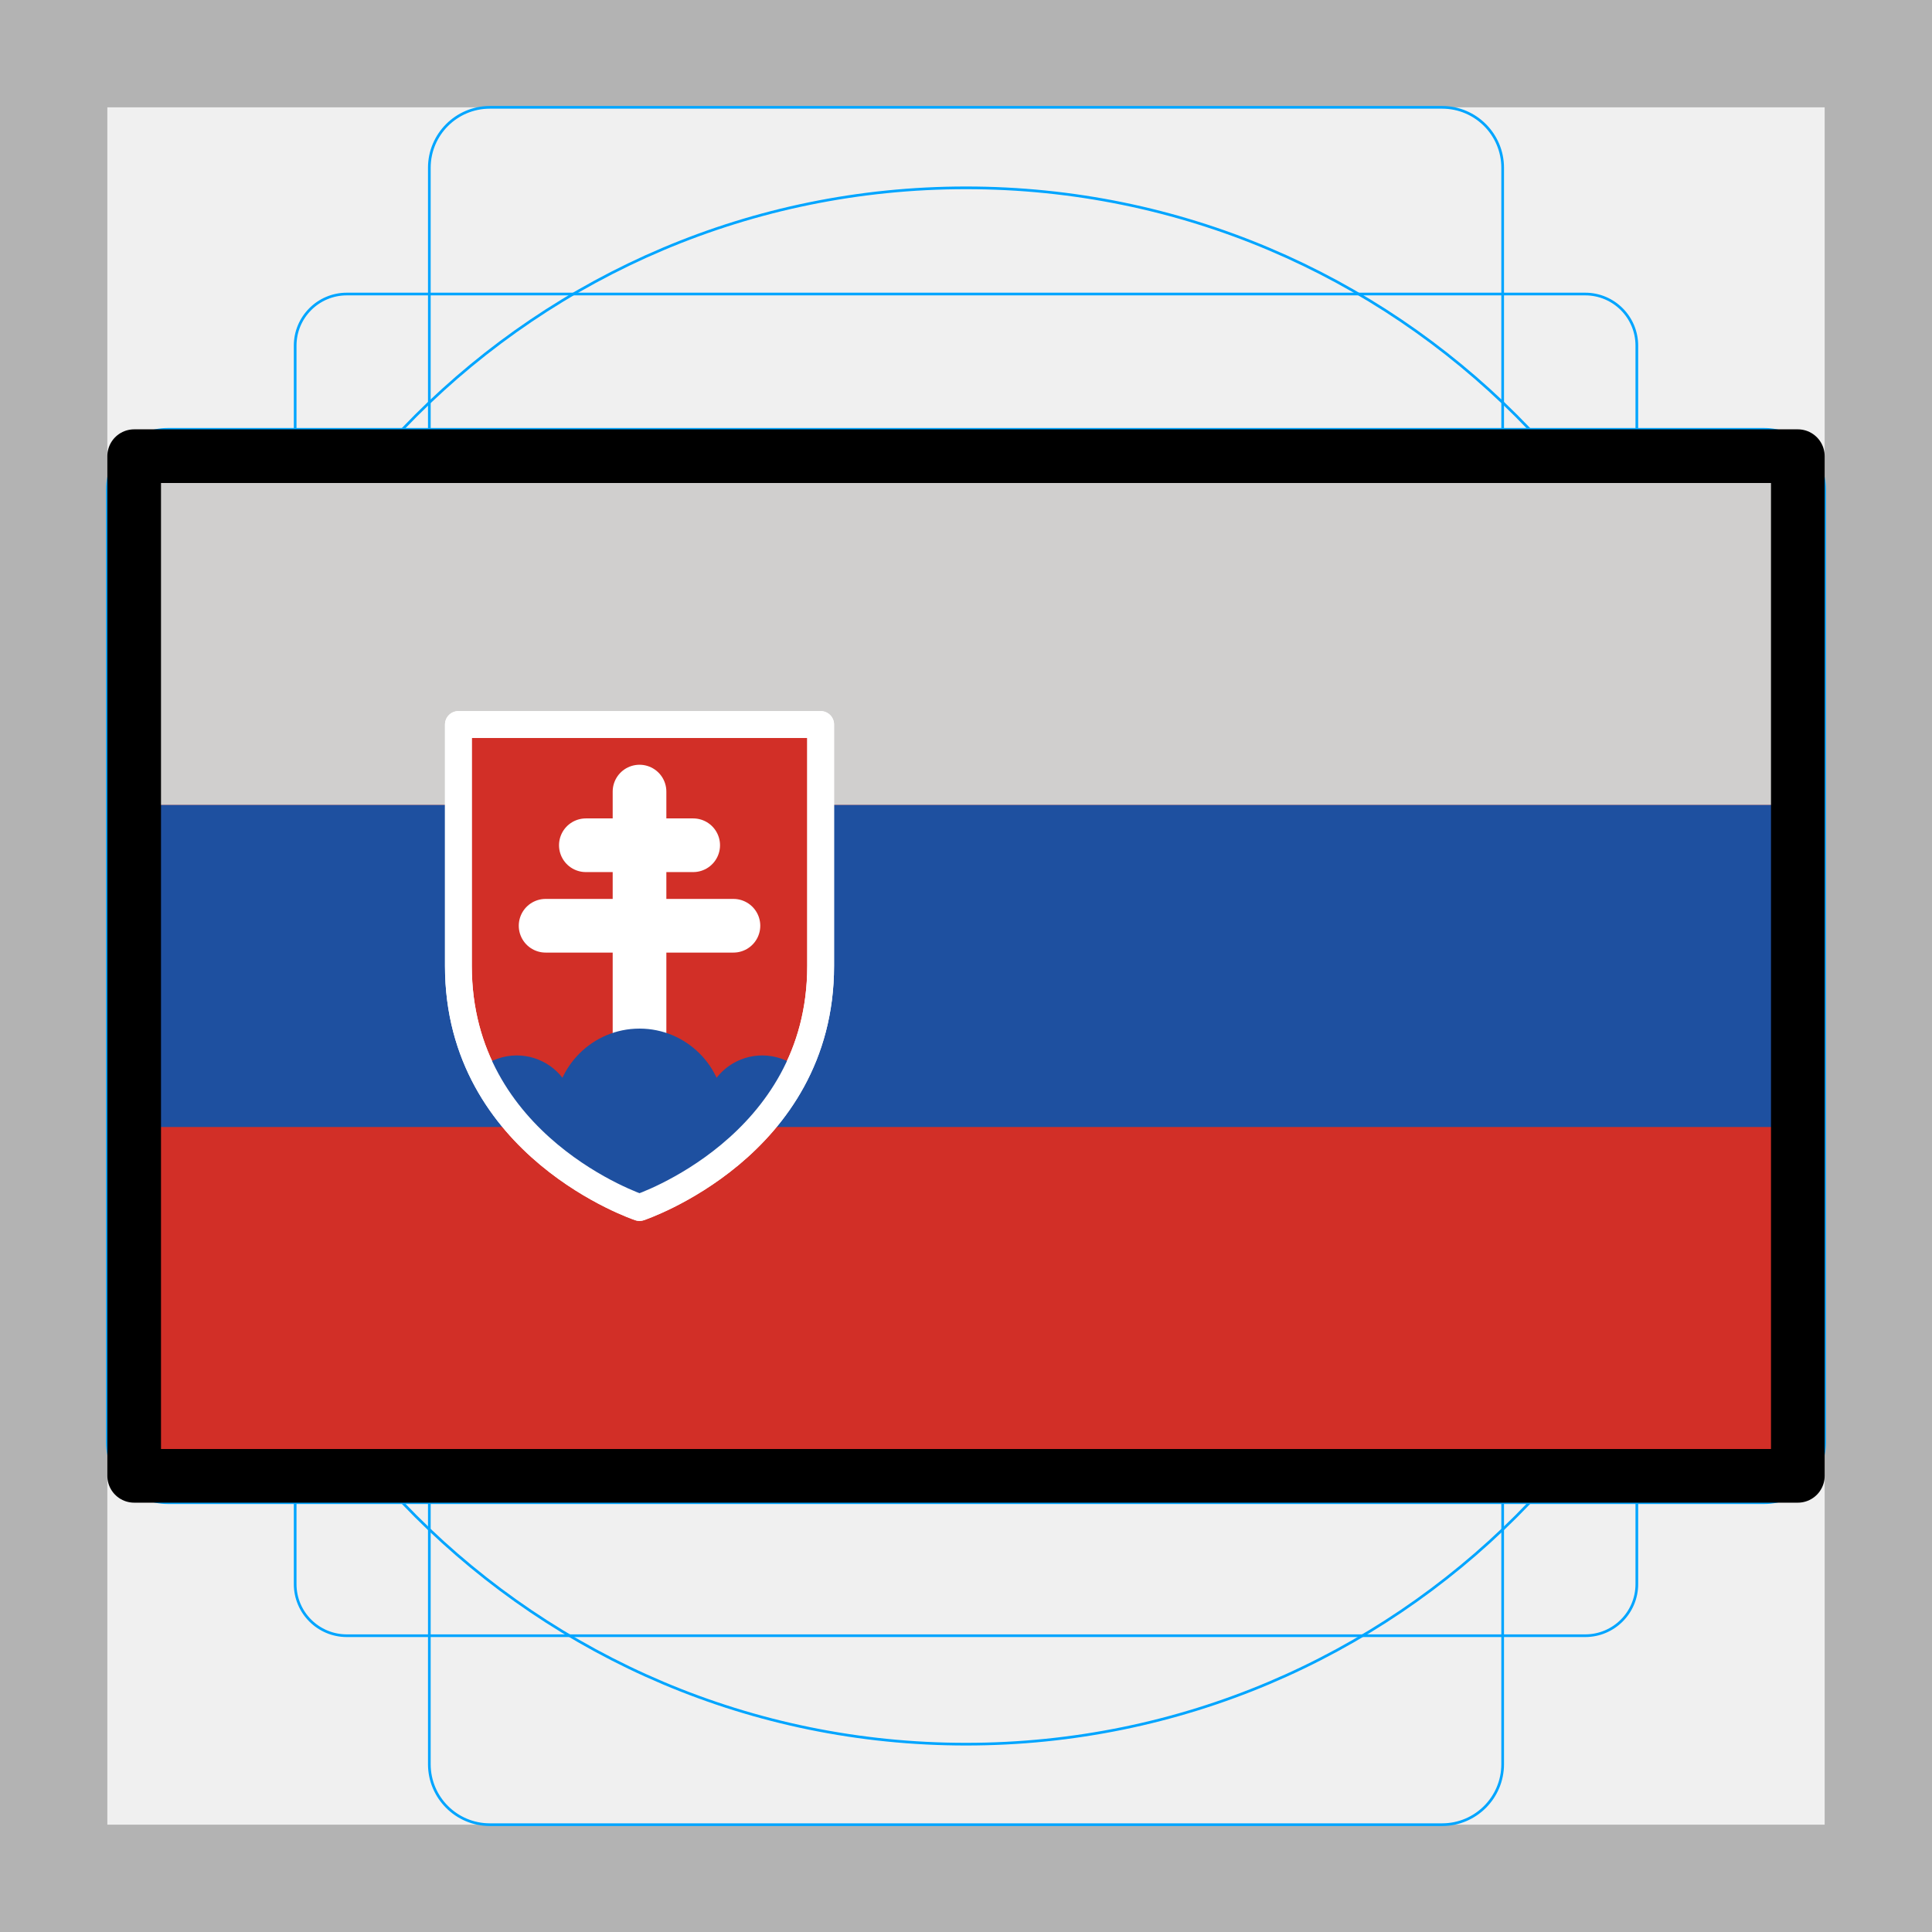
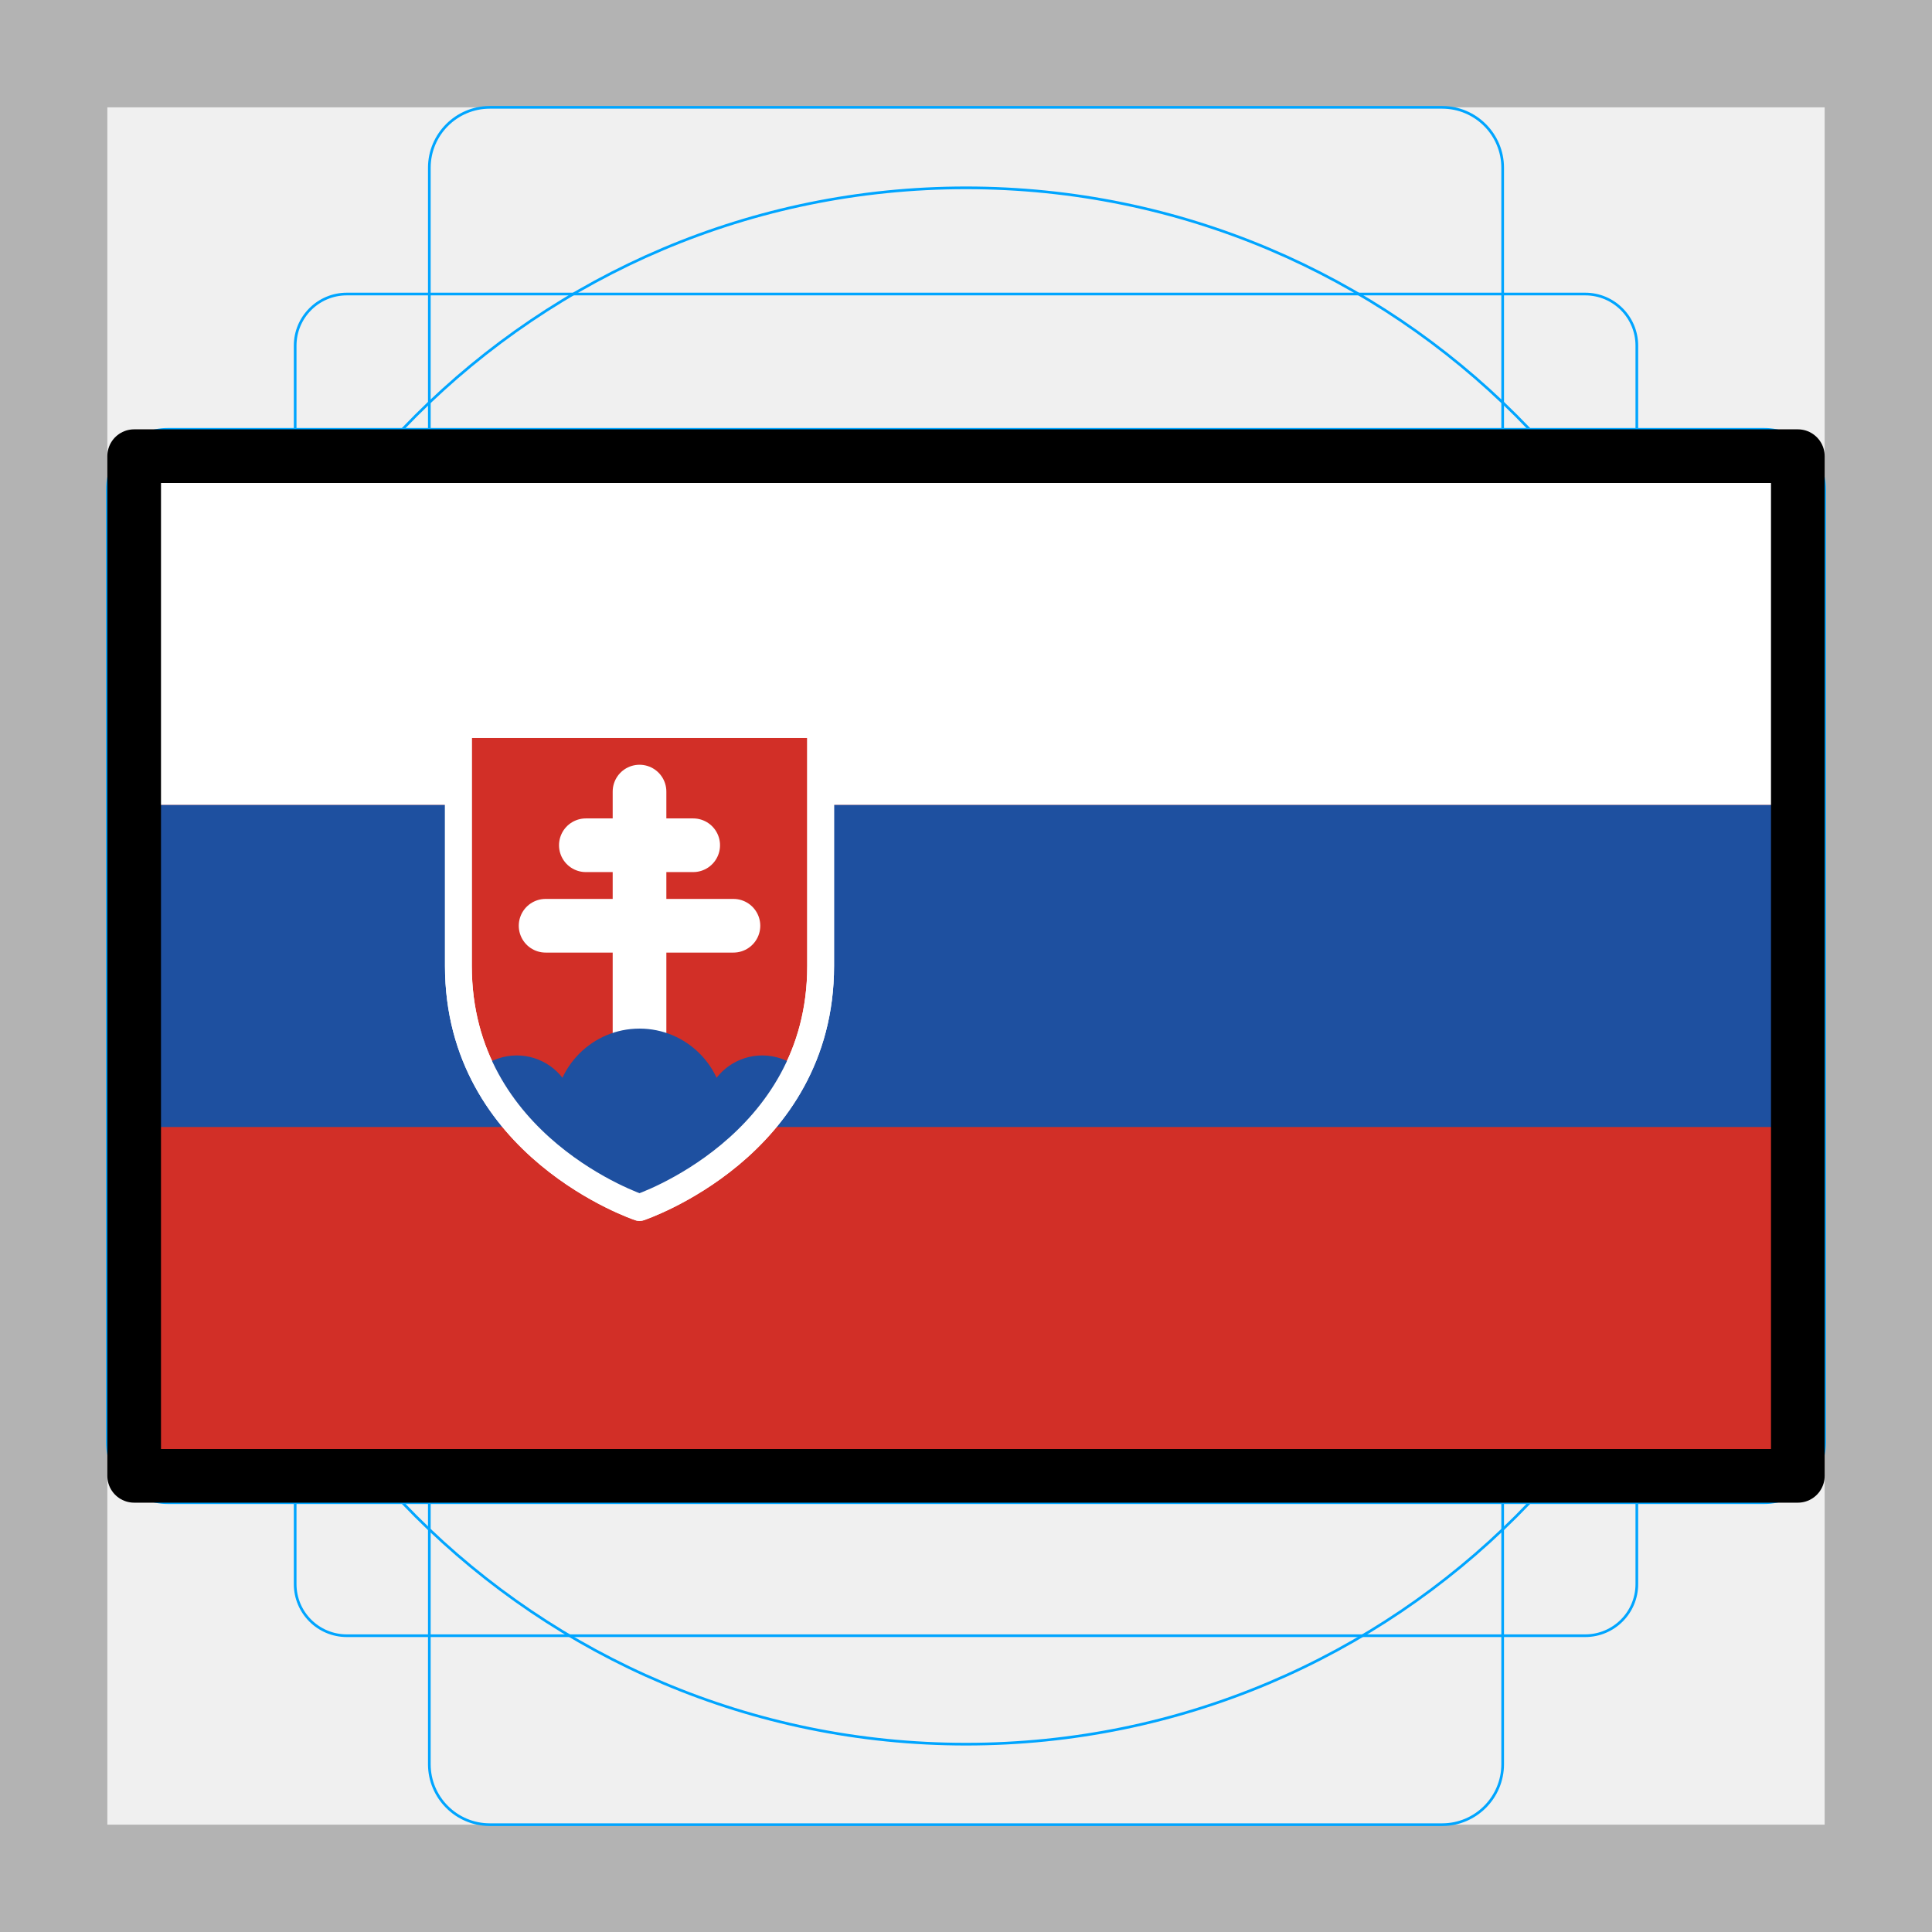
<svg xmlns="http://www.w3.org/2000/svg" id="emoji" viewBox="0 0 72 72">
  <g id="grid">
    <path fill="#b3b3b3" d="M68,4V68H4V4H68m4-4H0V72H72V0Z" />
    <path fill="none" stroke="#00a5ff" stroke-miterlimit="10" stroke-width="0.1" d="M12.923,10.958H59.077A1.923,1.923,0,0,1,61,12.881V59.035a1.923,1.923,0,0,1-1.923,1.923H12.923A1.923,1.923,0,0,1,11,59.035V12.881A1.923,1.923,0,0,1,12.923,10.958Z" />
    <rect x="16" y="4" rx="2.254" ry="2.254" width="40" height="64" fill="none" stroke="#00a5ff" stroke-miterlimit="10" stroke-width="0.1" />
    <rect x="16" y="4" rx="2.254" ry="2.254" width="40" height="64" transform="translate(72) rotate(90)" fill="none" stroke="#00a5ff" stroke-miterlimit="10" stroke-width="0.1" />
    <circle cx="36" cy="36" r="29" fill="none" stroke="#00a5ff" stroke-miterlimit="10" stroke-width="0.1" />
  </g>
  <g id="color">
    <rect x="5" y="17" width="62" height="38" fill="#d22f27" />
-     <rect x="5" y="17" width="62" height="13" fill="#d0cfce" />
+     <rect x="5" y="17" width="62" height="13" fill="#fff" />
    <rect x="5" y="30" width="62" height="12" fill="#1e50a0" />
    <path fill="#d22f27" stroke="#fff" stroke-linecap="round" stroke-linejoin="round" d="M23.833,45s6.75-2.25,6.75-9V27h-13.5v9C17.083,42.75,23.833,45,23.833,45Z" />
    <line x1="23.833" x2="23.833" y1="29.5" y2="41.5" fill="none" stroke="#fff" stroke-linecap="round" stroke-linejoin="round" stroke-width="2" />
    <line x1="21.833" x2="25.833" y1="31.5" y2="31.5" fill="none" stroke="#fff" stroke-linecap="round" stroke-linejoin="round" stroke-width="2" />
    <line x1="20.333" x2="27.333" y1="34.5" y2="34.5" fill="none" stroke="#fff" stroke-linecap="round" stroke-linejoin="round" stroke-width="2" />
    <circle cx="23.833" cy="41.5" r="3.167" fill="#1e50a0" />
    <path fill="#1e50a0" d="M19.25,39.333a2.146,2.146,0,0,0-1.327.465,9.579,9.579,0,0,0,2.702,3.363A2.158,2.158,0,0,0,19.25,39.333Z" />
    <path fill="#1e50a0" d="M28.417,39.333a2.158,2.158,0,0,0-1.376,3.828,9.579,9.579,0,0,0,2.702-3.363A2.146,2.146,0,0,0,28.417,39.333Z" />
    <path fill="none" stroke="#fff" stroke-linecap="round" stroke-linejoin="round" d="M23.833,45s6.75-2.25,6.75-9V27h-13.5v9C17.083,42.75,23.833,45,23.833,45Z" />
  </g>
  <g id="line">
    <rect x="5" y="17" width="62" height="38" fill="none" stroke="#000" stroke-linecap="round" stroke-linejoin="round" stroke-width="2" />
  </g>
</svg>
